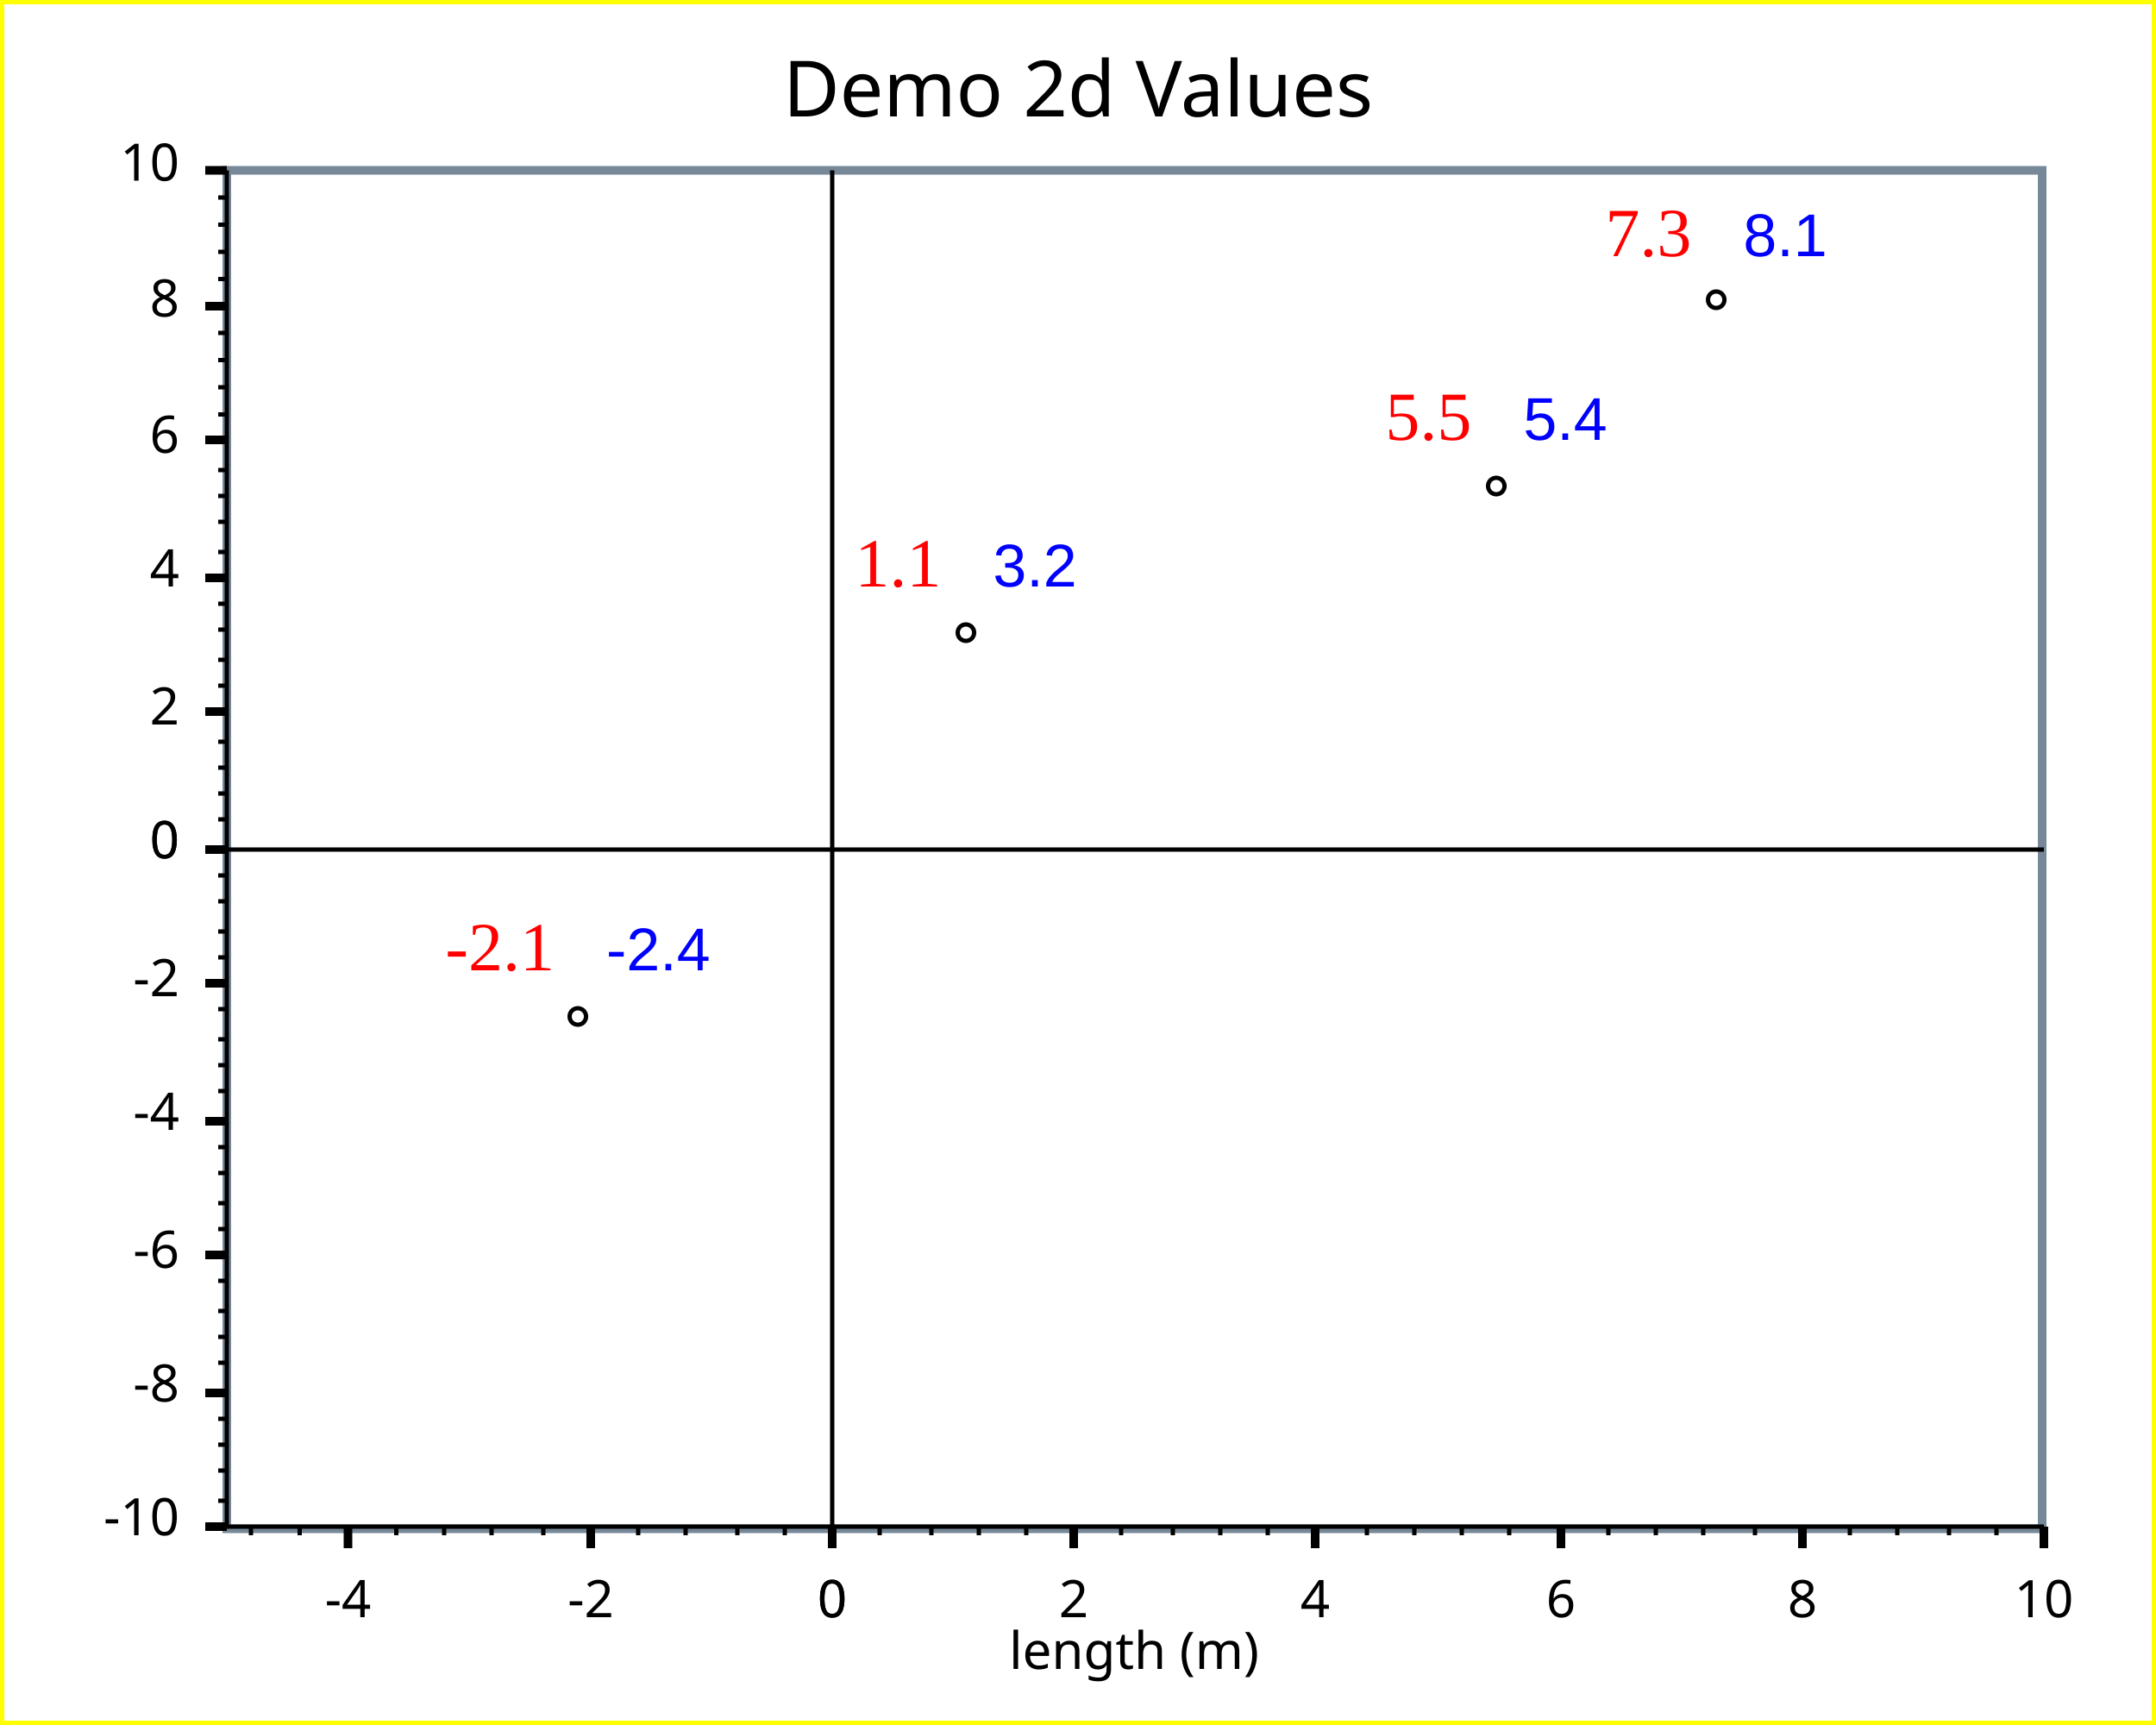
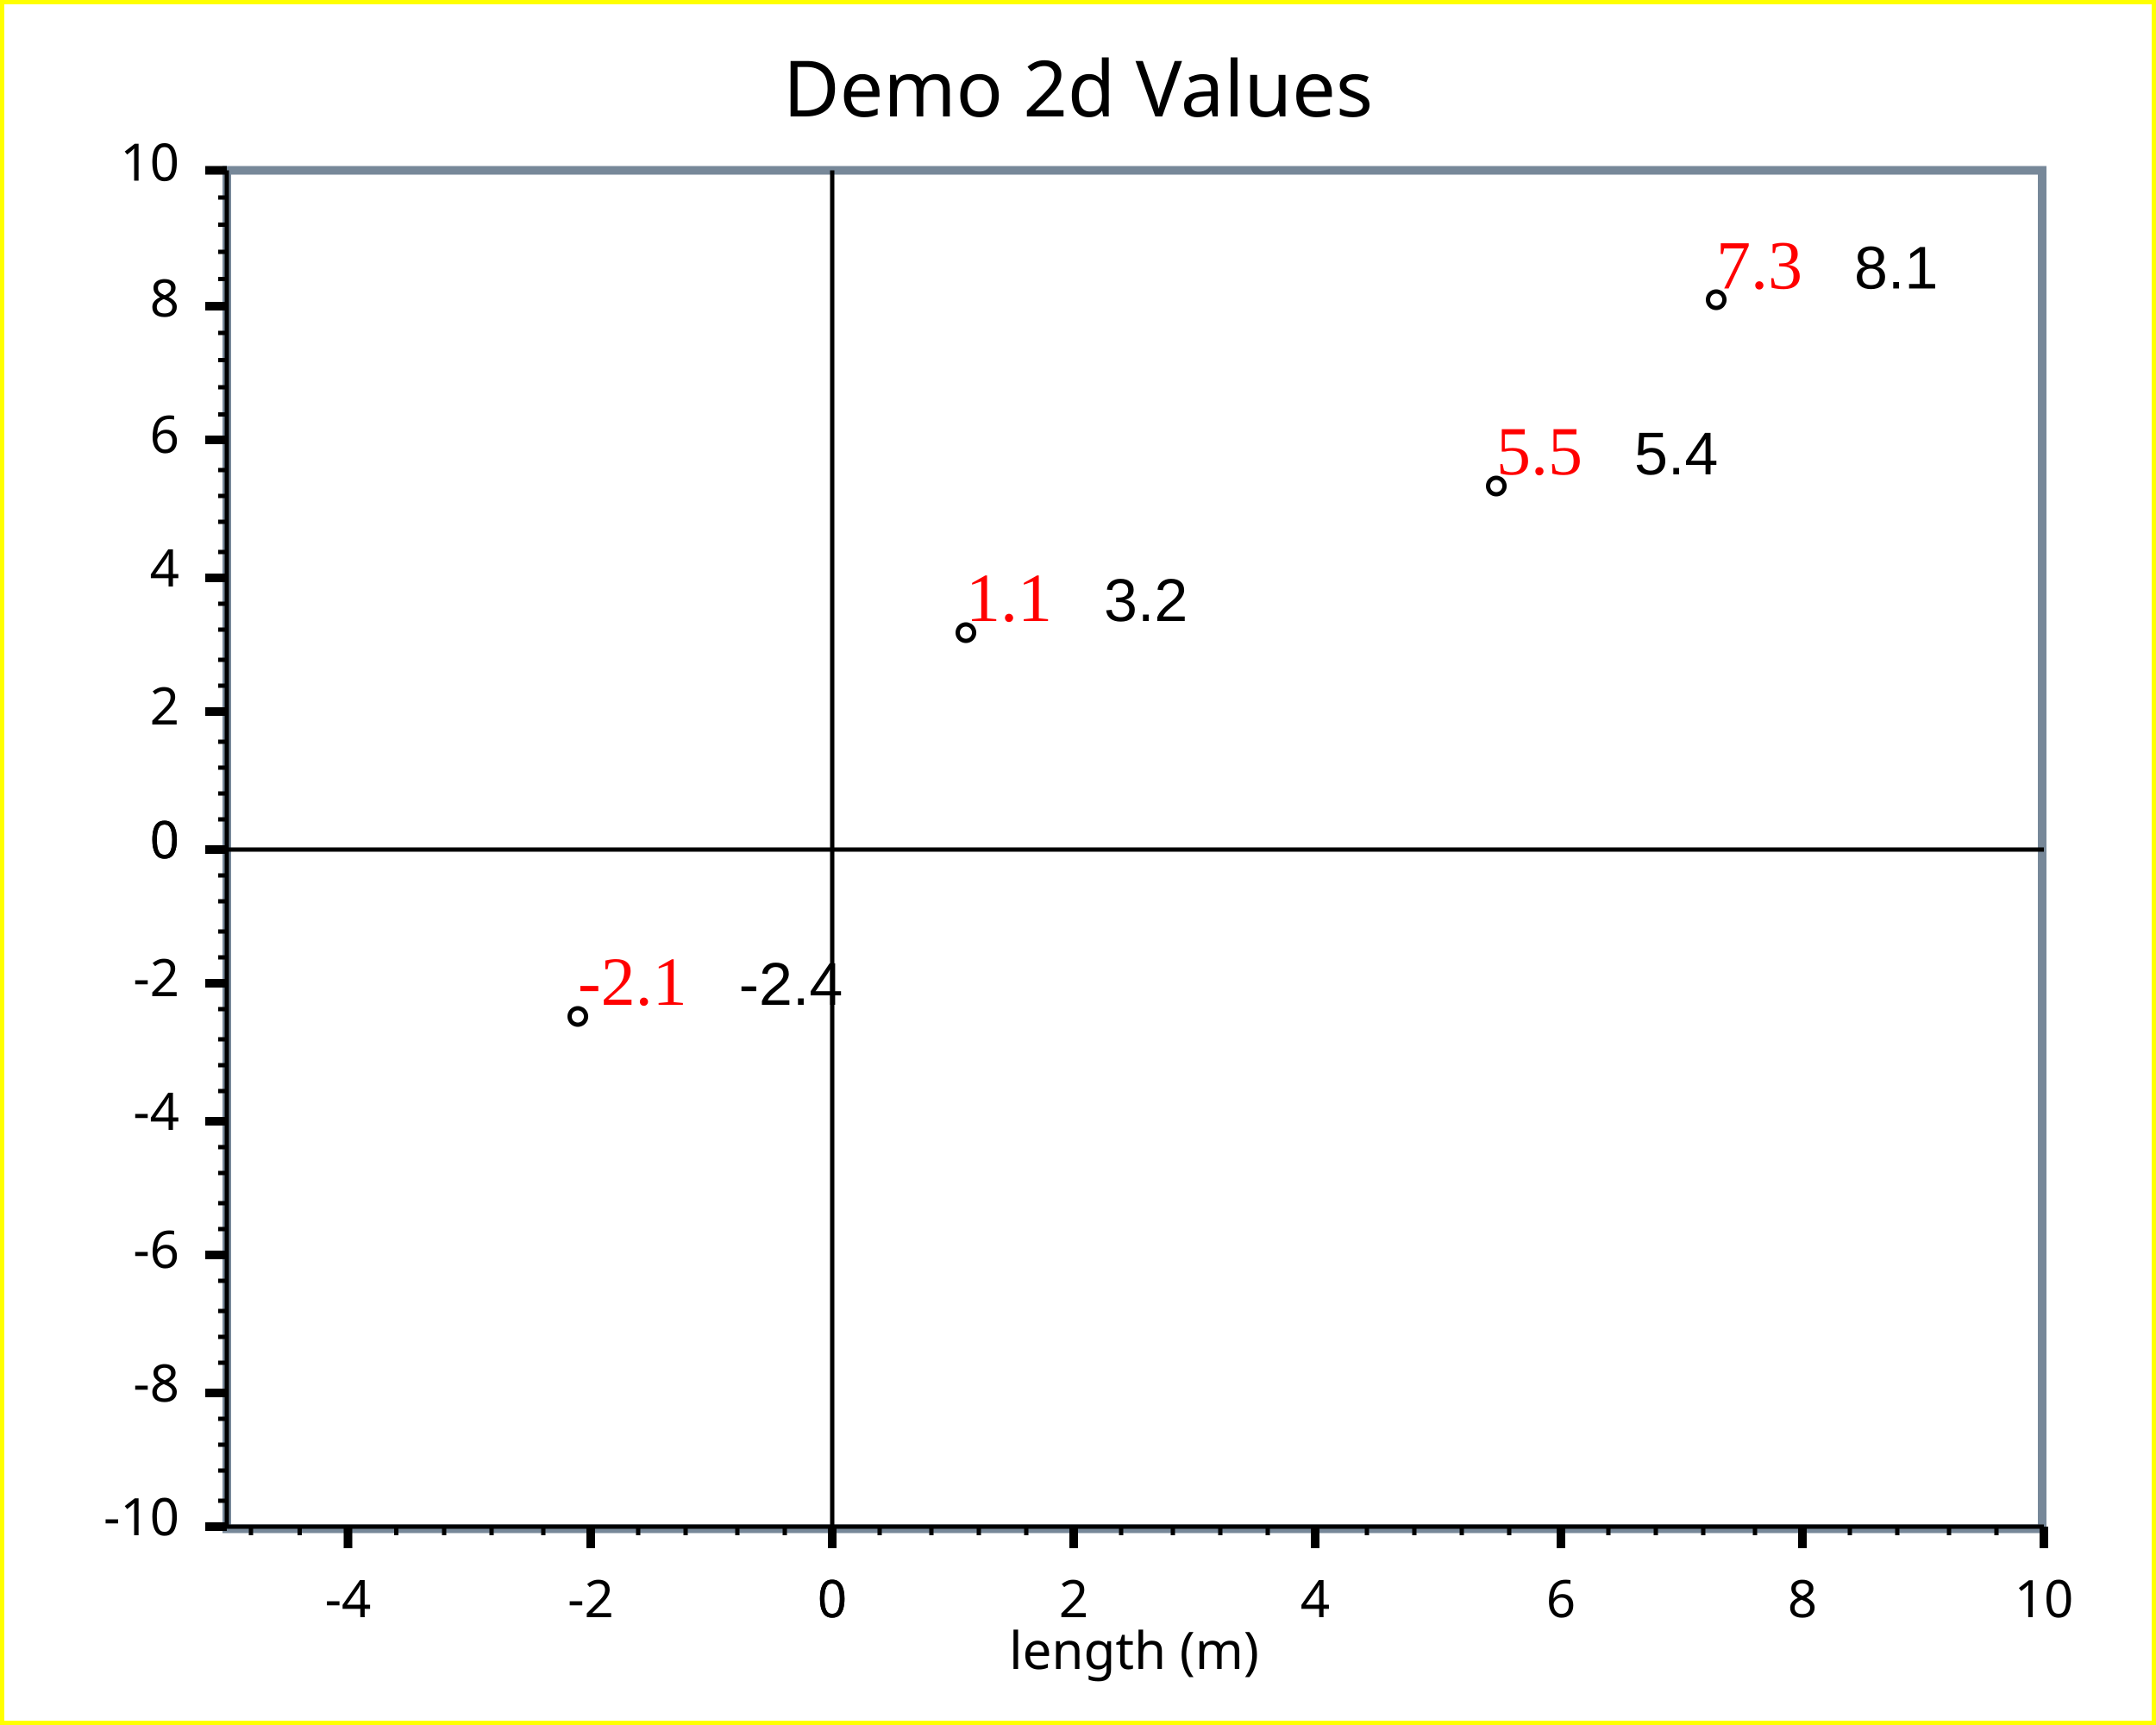
<svg xmlns="http://www.w3.org/2000/svg" width="500" height="400" version="1.1">
  <clipPath id="plot_window">
    <rect x="53.6" y="40.5" width="419" height="313" />
  </clipPath>
  <g id="imageBackground" stroke="rgb(255,255,0)" fill="rgb(255,255,255)" stroke-width="2">
    <rect x="0" y="0" width="500" height="400" />
  </g>
  <g id="plotBackground" stroke="rgb(119,136,153)" fill="rgb(255,255,255)" stroke-width="2">
    <rect x="52.6" y="39.5" width="421" height="315" />
  </g>
  <g id="yMinorGrid" stroke="rgb(200,220,255)" stroke-width="0.5">
	</g>
  <g id="yMajorGrid" stroke="rgb(200,220,255)" stroke-width="1">
	</g>
  <g id="xMinorGrid" stroke="rgb(200,220,255)" stroke-width="0.5">
	</g>
  <g id="xMajorGrid" stroke="rgb(200,220,255)" stroke-width="1">
	</g>
  <g id="yAxis" stroke="rgb(0,0,0)" stroke-width="1">
    <line x1="193" y1="39.5" x2="193" y2="359" />
    <line x1="52.6" y1="39.5" x2="52.6" y2="354" />
  </g>
  <g id="xAxis" stroke="rgb(0,0,0)" stroke-width="1">
    <line x1="47.6" y1="197" x2="474" y2="197" />
    <line x1="47.6" y1="354" x2="474" y2="354" />
  </g>
  <g id="yMinorTicks" stroke="rgb(0,0,0)" stroke-width="1">
    <path d="    M50.6,190 L52.6,190     M50.6,184 L52.6,184     M50.6,178 L52.6,178     M50.6,172 L52.6,172     M50.6,159 L52.6,159     M50.6,153 L52.6,153     M50.6,146 L52.6,146     M50.6,140 L52.6,140     M50.6,128 L52.6,128     M50.6,121 L52.6,121     M50.6,115 L52.6,115     M50.6,109 L52.6,109     M50.6,96.1 L52.6,96.1     M50.6,89.8 L52.6,89.8     M50.6,83.5 L52.6,83.5     M50.6,77.2 L52.6,77.2     M50.6,64.7 L52.6,64.7     M50.6,58.4 L52.6,58.4     M50.6,52.1 L52.6,52.1     M50.6,45.8 L52.6,45.8     M50.6,197 L52.6,197     M50.6,203 L52.6,203     M50.6,209 L52.6,209     M50.6,216 L52.6,216     M50.6,222 L52.6,222     M50.6,228 L52.6,228     M50.6,234 L52.6,234     M50.6,241 L52.6,241     M50.6,247 L52.6,247     M50.6,253 L52.6,253     M50.6,260 L52.6,260     M50.6,260 L52.6,260     M50.6,266 L52.6,266     M50.6,272 L52.6,272     M50.6,279 L52.6,279     M50.6,285 L52.6,285     M50.6,291 L52.6,291     M50.6,297 L52.6,297     M50.6,304 L52.6,304     M50.6,310 L52.6,310     M50.6,316 L52.6,316     M50.6,323 L52.6,323     M50.6,329 L52.6,329     M50.6,335 L52.6,335     M50.6,341 L52.6,341     M50.6,348 L52.6,348     M50.6,354 L52.6,354     " fill="none" />
  </g>
  <g id="xMinorTicks" stroke="rgb(0,0,0)" stroke-width="1">
    <path d="    M204,354 L204,356     M216,354 L216,356     M227,354 L227,356     M238,354 L238,356     M260,354 L260,356     M272,354 L272,356     M283,354 L283,356     M294,354 L294,356     M317,354 L317,356     M328,354 L328,356     M339,354 L339,356     M350,354 L350,356     M373,354 L373,356     M384,354 L384,356     M395,354 L395,356     M407,354 L407,356     M429,354 L429,356     M440,354 L440,356     M452,354 L452,356     M463,354 L463,356     M182,354 L182,356     M171,354 L171,356     M159,354 L159,356     M148,354 L148,356     M126,354 L126,356     M114,354 L114,356     M103,354 L103,356     M91.9,354 L91.9,356     M69.5,354 L69.5,356     M58.2,354 L58.2,356     " fill="none" />
  </g>
  <g id="yMajorTicks" stroke="rgb(0,0,0)" stroke-width="2">
    <path d="    M47.6,197 L52.6,197     M47.6,165 L52.6,165     M47.6,134 L52.6,134     M47.6,102 L52.6,102     M47.6,71 L52.6,71     M47.6,39.5 L52.6,39.5     M47.6,197 L52.6,197     M47.6,228 L52.6,228     M47.6,260 L52.6,260     M47.6,291 L52.6,291     M47.6,323 L52.6,323     M47.6,354 L52.6,354     " fill="none" />
  </g>
  <g id="xMajorTicks" stroke="rgb(0,0,0)" stroke-width="2">
    <path d="    M193,354 L193,359     M249,354 L249,359     M305,354 L305,359     M362,354 L362,359     M418,354 L418,359     M474,354 L474,359     M193,354 L193,359     M137,354 L137,359     M80.7,354 L80.7,359     " fill="none" />
  </g>
  <g id="xTicksValues" font-size="12" font-family="Lucida Sans Unicode" text-anchor="middle">
    <text x="193" y="375">0
		</text>
    <text x="249" y="375">2
		</text>
    <text x="305" y="375">4
		</text>
    <text x="362" y="375">6
		</text>
    <text x="418" y="375">8
		</text>
    <text x="474" y="375">10
		</text>
    <text x="193" y="375">0
		</text>
    <text x="137" y="375">-2
		</text>
    <text x="80.7" y="375">-4
		</text>
  </g>
  <g id="yTicksValues" font-size="12" font-family="Lucida Sans Unicode" text-anchor="end">
    <text x="41.6" y="199">0
		</text>
    <text x="41.6" y="168">2
		</text>
    <text x="41.6" y="136">4
		</text>
    <text x="41.6" y="105">6
		</text>
    <text x="41.6" y="73.4">8
		</text>
    <text x="41.6" y="41.9">10
		</text>
    <text x="41.6" y="199">0
		</text>
    <text x="41.6" y="231">-2
		</text>
    <text x="41.6" y="262">-4
		</text>
    <text x="41.6" y="294">-6
		</text>
    <text x="41.6" y="325">-8
		</text>
    <text x="41.6" y="356">-10
		</text>
  </g>
  <g id="yLabel">
    <text x="14.9" y="197" text-anchor="middle" transform="rotate(-90 14.9 197)" font-size="14" font-family="Lucida Sans Unicode">
		</text>
  </g>
  <g id="xLabel">
    <text x="263" y="387" text-anchor="middle" font-size="12" font-family="Lucida Sans Unicode">length (m)
		</text>
  </g>
  <g id="plotPoints" clip-path="url(#plot_window)">
    <g stroke="rgb(0,0,0)" fill="rgb(255,255,255)" font-size="5" font-family="Lucida Sans Unicode" text-anchor="middle">
      <text x="134" y="237">●
		</text>
      <text x="224" y="148">●
		</text>
      <text x="347" y="114">●
		</text>
      <text x="398" y="70.8">●
		</text>
    </g>
  </g>
  <g id="title">
    <text x="250" y="27" text-anchor="middle" font-size="18" font-family="Lucida Sans Unicode" font-weight="normal">Demo 2d Values
		</text>
  </g>
  <g id="plotXValues" fill="rgb(255,0,0)">
    <g>
-       <text x="134" y="225" text-anchor="middle" font-size="16" font-family="Times New Roman">-2.1
+       <text x="134" y="233" font-size="16" font-family="Times New Roman">-2.1
		<tspan fill="rgb(0,0,0)" font-size="16" font-family="Times New Roman" />
        <tspan fill="rgb(0,0,0)" font-size="14" font-family="Times New Roman" />
-         <tspan fill="rgb(0,0,255)" font-size="14" font-family="Arial">-2.4</tspan>
+         <tspan fill="rgb(0,0,0)" font-size="14" font-family="Arial">-2.4</tspan>
      </text>
    </g>
    <g>
-       <text x="224" y="136" text-anchor="middle" font-size="16" font-family="Times New Roman">1.1
+       <text x="224" y="144" font-size="16" font-family="Times New Roman">1.1
		<tspan fill="rgb(0,0,0)" font-size="16" font-family="Times New Roman" />
        <tspan fill="rgb(0,0,0)" font-size="14" font-family="Times New Roman" />
-         <tspan fill="rgb(0,0,255)" font-size="14" font-family="Arial">3.2</tspan>
+         <tspan fill="rgb(0,0,0)" font-size="14" font-family="Arial">3.2</tspan>
      </text>
    </g>
    <g>
-       <text x="347" y="102" text-anchor="middle" font-size="16" font-family="Times New Roman">5.5
+       <text x="347" y="110" font-size="16" font-family="Times New Roman">5.5
		<tspan fill="rgb(0,0,0)" font-size="16" font-family="Times New Roman" />
        <tspan fill="rgb(0,0,0)" font-size="14" font-family="Times New Roman" />
-         <tspan fill="rgb(0,0,255)" font-size="14" font-family="Arial">5.4</tspan>
+         <tspan fill="rgb(0,0,0)" font-size="14" font-family="Arial">5.4</tspan>
      </text>
    </g>
    <g>
-       <text x="398" y="59.4" text-anchor="middle" font-size="16" font-family="Times New Roman">7.3
+       <text x="398" y="66.9" font-size="16" font-family="Times New Roman">7.3
		<tspan fill="rgb(0,0,0)" font-size="16" font-family="Times New Roman" />
        <tspan fill="rgb(0,0,0)" font-size="14" font-family="Times New Roman" />
-         <tspan fill="rgb(0,0,255)" font-size="14" font-family="Arial">8.1</tspan>
+         <tspan fill="rgb(0,0,0)" font-size="14" font-family="Arial">8.1</tspan>
      </text>
    </g>
  </g>
  <g id="plotYValues" fill="rgb(0,0,255)">
	</g>
</svg>
